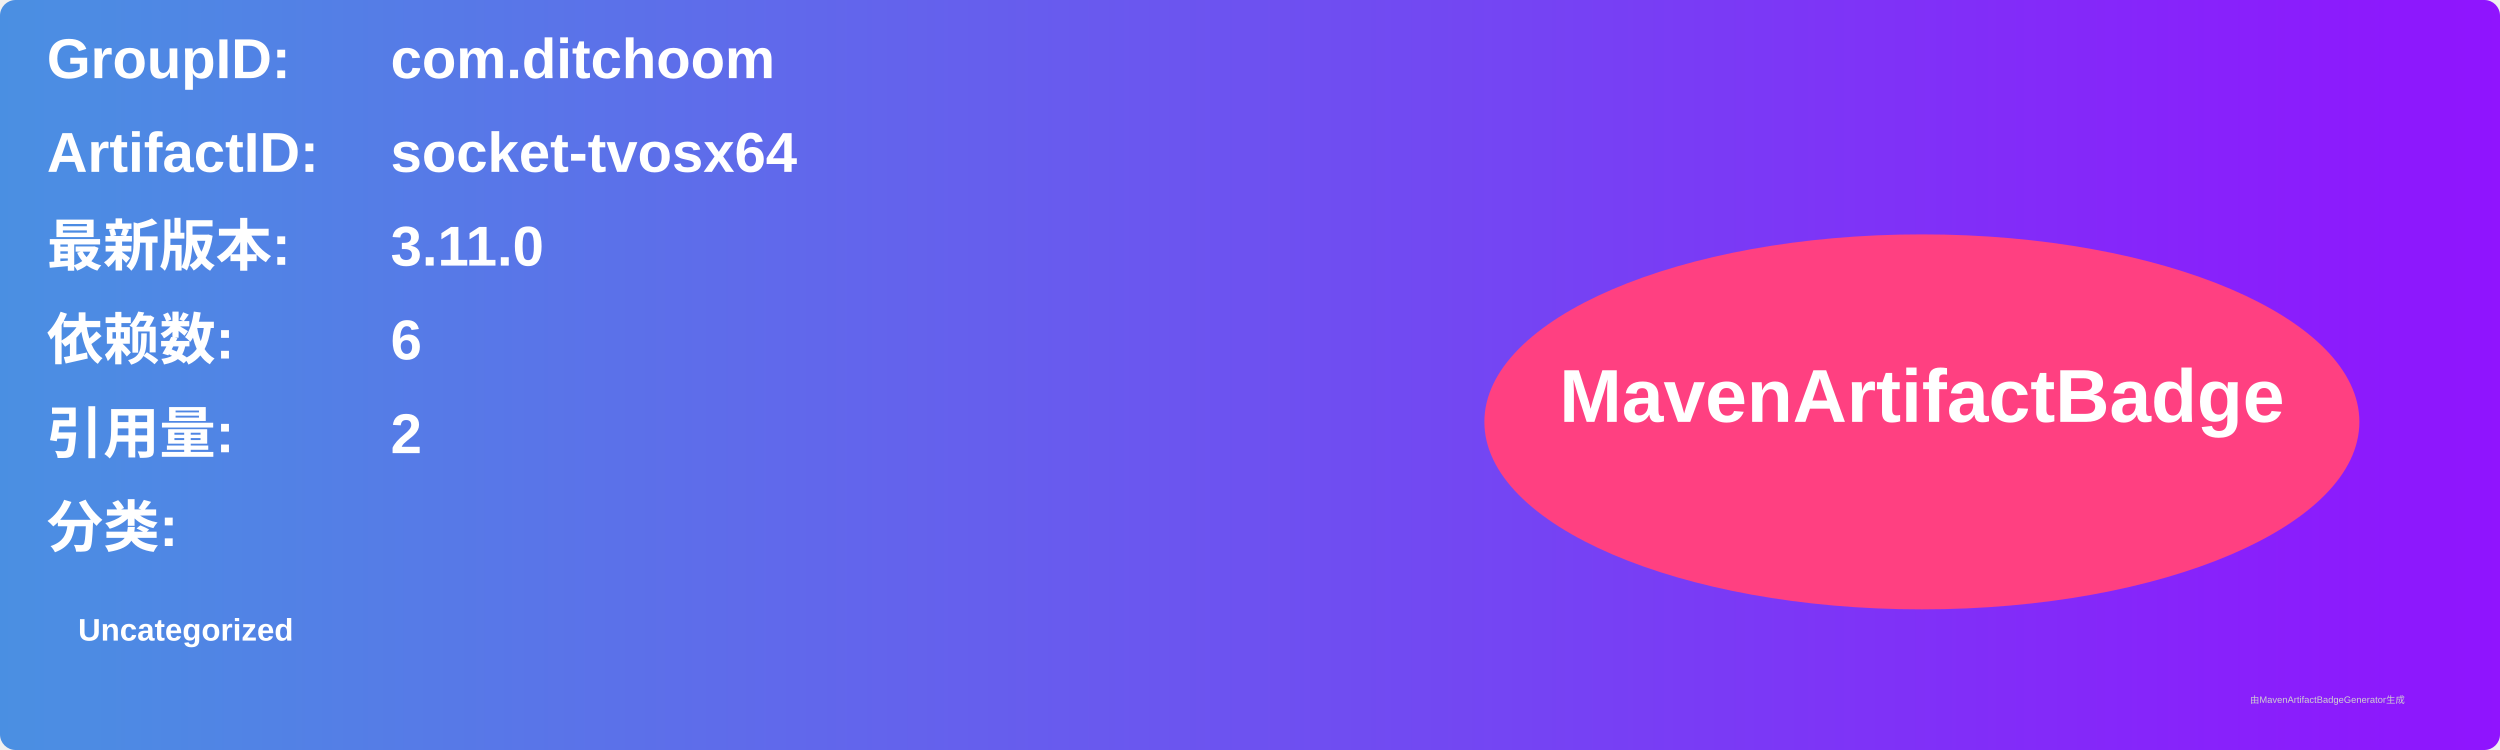
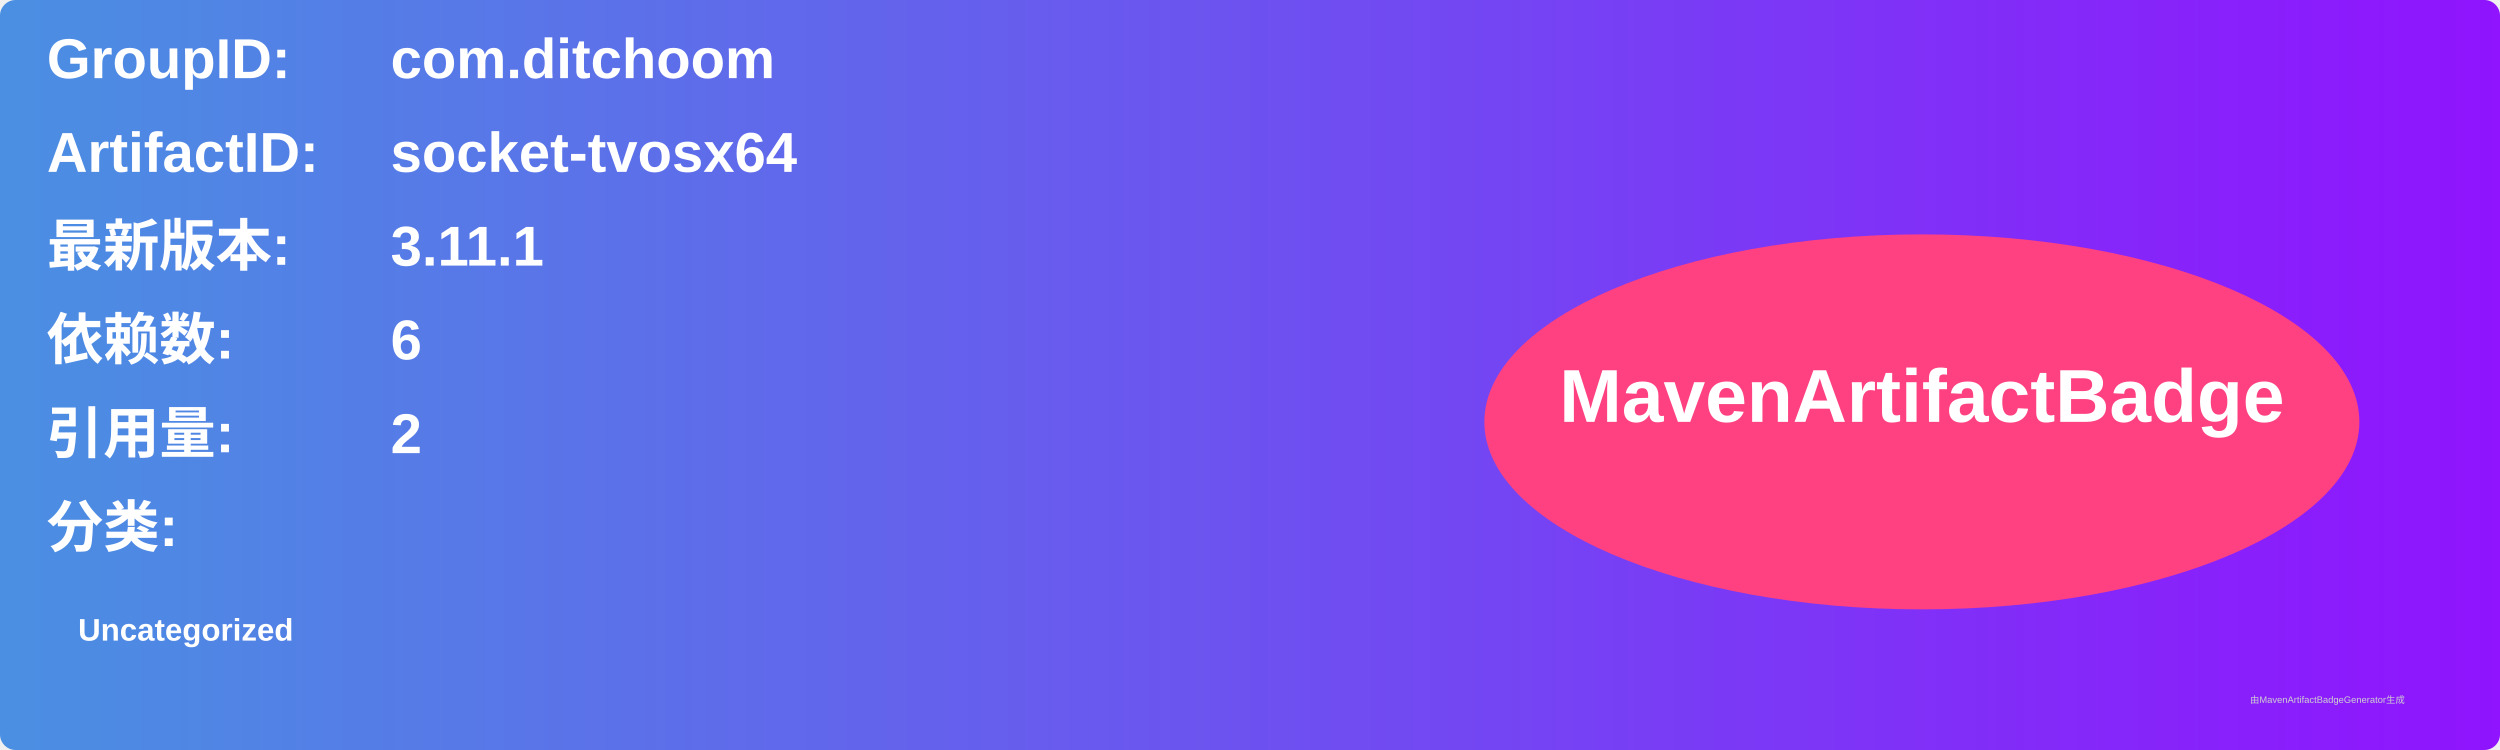
<svg xmlns="http://www.w3.org/2000/svg" width="800" height="240" viewBox="0 0 800 240">
  <linearGradient id="grad" x1="0%" y1="0%" x2="100%" y2="0%">
    <stop offset="0%" stop-color="#4a90e2" />
    <stop offset="100%" stop-color="#9013fe" />
  </linearGradient>
  <rect width="100%" height="100%" rx="5" ry="5" fill="url(#grad)" />
  <g transform="translate(15, 15)">
    <text x="0" y="10" font-family="Arial" font-size="18" fill="white" font-weight="bold" width="260">GroupID:</text>
    <text x="110" y="10" font-family="Arial" font-size="18" fill="white" font-weight="bold" width="460">com.ditchoom</text>
    <text x="0" y="40" font-family="Arial" font-size="18" fill="white" font-weight="bold" width="260">ArtifactID:</text>
    <text x="110" y="40" font-family="Arial" font-size="18" fill="white" font-weight="bold" width="460">socket-tvosx64</text>
    <text x="0" y="70" font-family="Arial" font-size="18" fill="white" font-weight="bold">最新版本:</text>
    <text x="110" y="70" font-family="Arial" font-size="18" fill="white" font-weight="bold">
-       <tspan font-weight="bold">3.11.0</tspan>
+       <tspan font-weight="bold">3.11.1</tspan>
    </text>
    <text x="0" y="100" font-family="Arial" font-size="18" fill="white" font-weight="bold">依赖数: </text>
    <text x="110" y="100" font-family="Arial" font-size="18" fill="white">
      <tspan font-weight="bold">6</tspan>
    </text>
    <text x="0" y="130" font-family="Arial" font-size="18" fill="white" font-weight="bold">引用量: </text>
    <text x="110" y="130" font-family="Arial" font-size="18" fill="white">
      <tspan font-weight="bold">2</tspan>
    </text>
    <text x="0" y="160" font-family="Arial" font-size="18" fill="white" font-weight="bold">分类:</text>
    <text x="10" y="190" font-family="Arial" font-size="10" fill="white">
      <tspan font-weight="bold">Uncategorized</tspan>
    </text>
    <ellipse cx="600" cy="120" rx="140" ry="60" fill="#ff4081" />
    <text x="600" y="120" text-anchor="middle" font-family="Arial" font-size="24" fill="white" font-weight="bold">MavenArtifactBadge</text>
  </g>
  <text x="720" y="225" font-family="Arial" font-size="3" fill="#d0d0d0">由MavenArtifactBadgeGenerator生成</text>
</svg>
